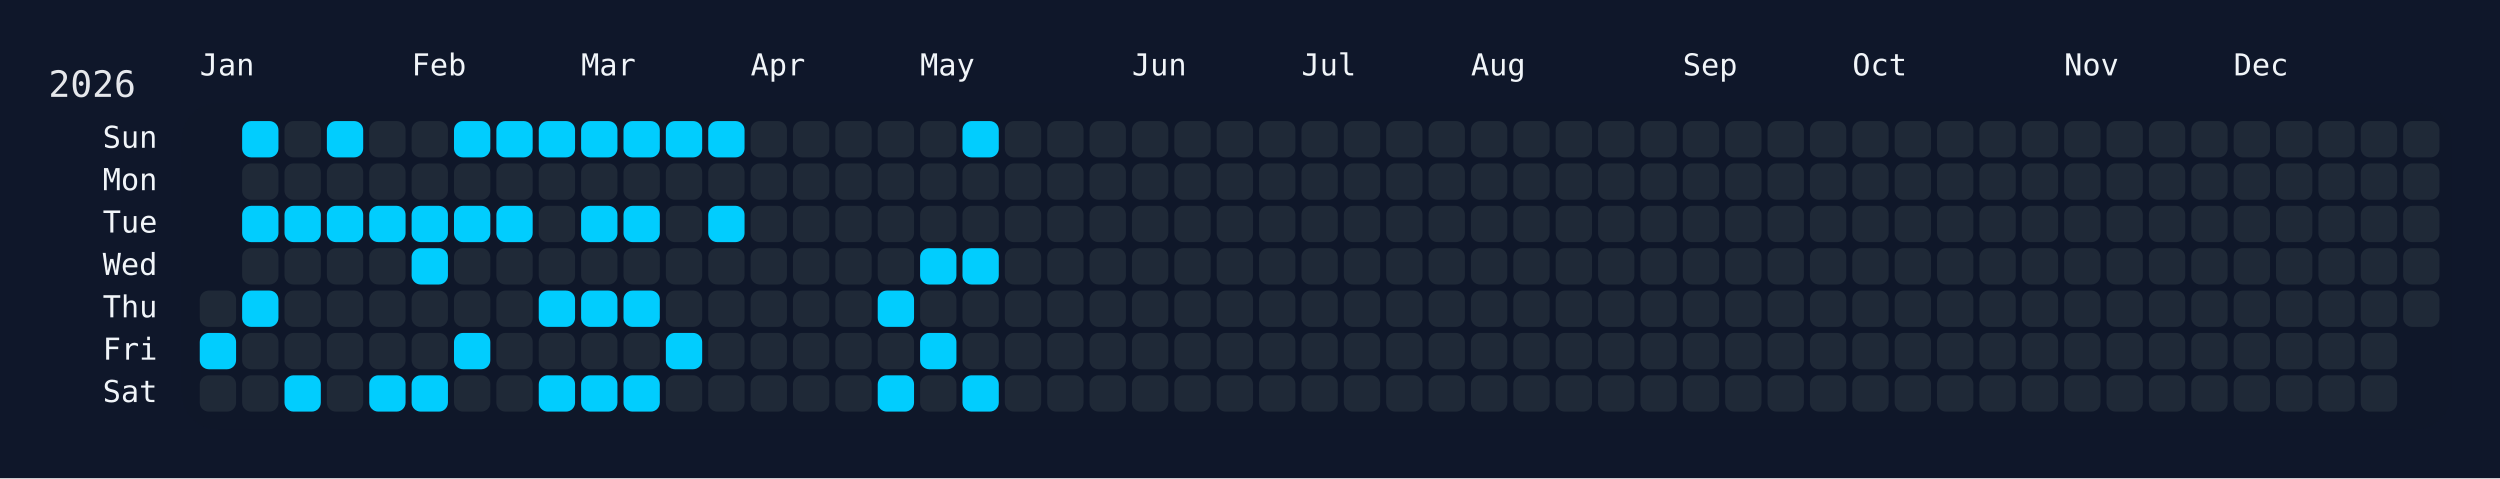
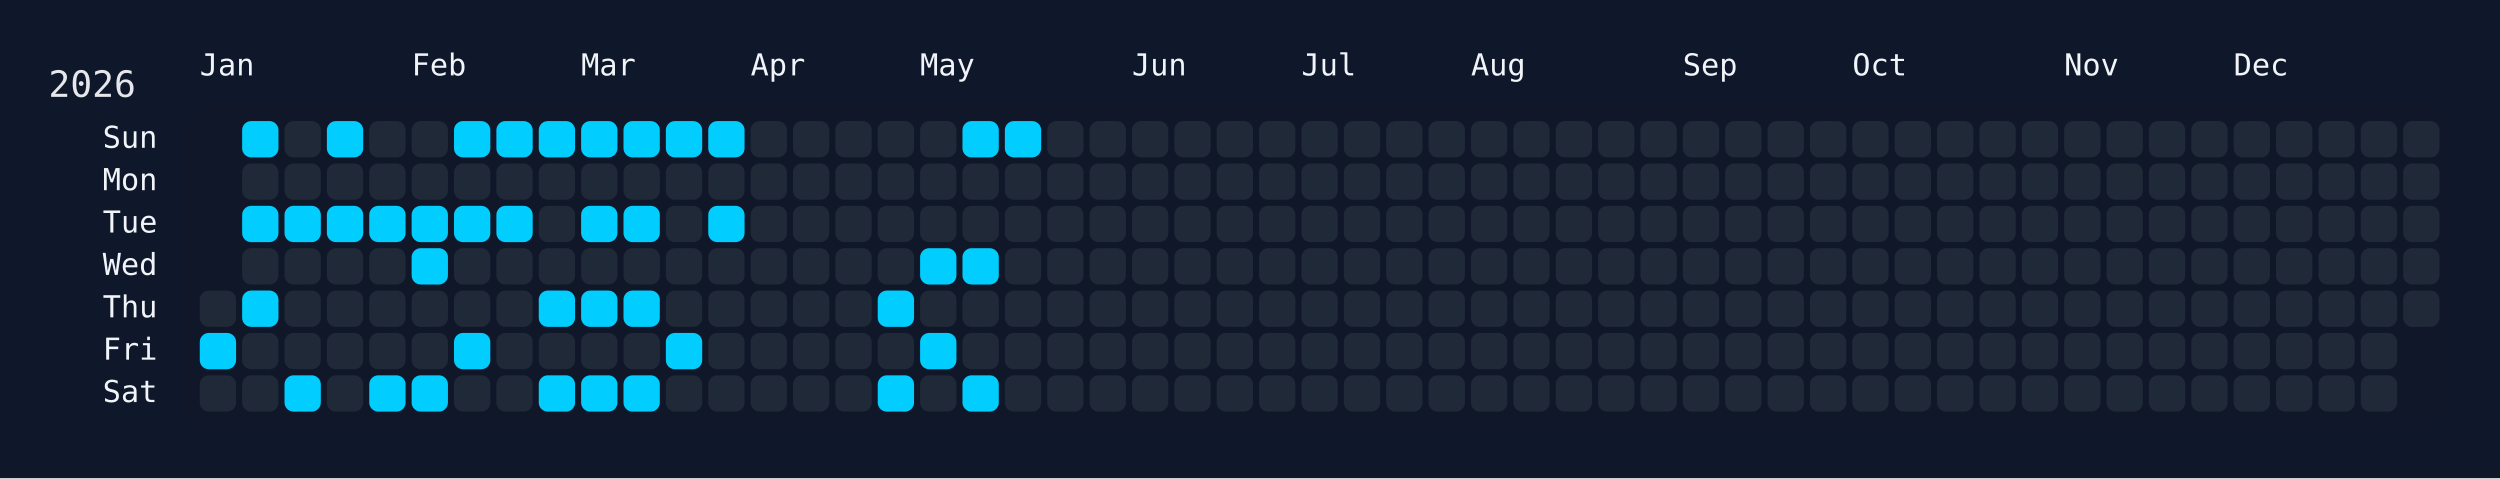
<svg xmlns="http://www.w3.org/2000/svg" width="826" height="158" viewBox="0 0 826 158">
  <rect width="826" height="158" fill="#0f172a" />
  <rect x="60" y="34" width="750" height="108" rx="12" ry="12" fill="rgba(15, 23, 42, 0.8)" />
  <text x="16" y="32" font-size="12" fill="#e5e7eb" font-family="JetBrains Mono, ui-monospace, SFMono-Regular, Menlo, Monaco, Consolas, monospace">2026</text>
  <text x="66" y="18" font-size="10" fill="#f1f5f9" font-family="JetBrains Mono, ui-monospace, SFMono-Regular, Menlo, Monaco, Consolas, monospace" dominant-baseline="hanging">Jan</text>
  <text x="136" y="18" font-size="10" fill="#f1f5f9" font-family="JetBrains Mono, ui-monospace, SFMono-Regular, Menlo, Monaco, Consolas, monospace" dominant-baseline="hanging">Feb</text>
  <text x="192" y="18" font-size="10" fill="#f1f5f9" font-family="JetBrains Mono, ui-monospace, SFMono-Regular, Menlo, Monaco, Consolas, monospace" dominant-baseline="hanging">Mar</text>
  <text x="248" y="18" font-size="10" fill="#f1f5f9" font-family="JetBrains Mono, ui-monospace, SFMono-Regular, Menlo, Monaco, Consolas, monospace" dominant-baseline="hanging">Apr</text>
  <text x="304" y="18" font-size="10" fill="#f1f5f9" font-family="JetBrains Mono, ui-monospace, SFMono-Regular, Menlo, Monaco, Consolas, monospace" dominant-baseline="hanging">May</text>
  <text x="374" y="18" font-size="10" fill="#f1f5f9" font-family="JetBrains Mono, ui-monospace, SFMono-Regular, Menlo, Monaco, Consolas, monospace" dominant-baseline="hanging">Jun</text>
  <text x="430" y="18" font-size="10" fill="#f1f5f9" font-family="JetBrains Mono, ui-monospace, SFMono-Regular, Menlo, Monaco, Consolas, monospace" dominant-baseline="hanging">Jul</text>
  <text x="486" y="18" font-size="10" fill="#f1f5f9" font-family="JetBrains Mono, ui-monospace, SFMono-Regular, Menlo, Monaco, Consolas, monospace" dominant-baseline="hanging">Aug</text>
  <text x="556" y="18" font-size="10" fill="#f1f5f9" font-family="JetBrains Mono, ui-monospace, SFMono-Regular, Menlo, Monaco, Consolas, monospace" dominant-baseline="hanging">Sep</text>
  <text x="612" y="18" font-size="10" fill="#f1f5f9" font-family="JetBrains Mono, ui-monospace, SFMono-Regular, Menlo, Monaco, Consolas, monospace" dominant-baseline="hanging">Oct</text>
  <text x="682" y="18" font-size="10" fill="#f1f5f9" font-family="JetBrains Mono, ui-monospace, SFMono-Regular, Menlo, Monaco, Consolas, monospace" dominant-baseline="hanging">Nov</text>
  <text x="738" y="18" font-size="10" fill="#f1f5f9" font-family="JetBrains Mono, ui-monospace, SFMono-Regular, Menlo, Monaco, Consolas, monospace" dominant-baseline="hanging">Dec</text>
  <text x="52" y="46.0" font-size="10" fill="#f1f5f9" font-family="JetBrains Mono, ui-monospace, SFMono-Regular, Menlo, Monaco, Consolas, monospace" text-anchor="end" dominant-baseline="middle">Sun</text>
  <text x="52" y="60.0" font-size="10" fill="#f1f5f9" font-family="JetBrains Mono, ui-monospace, SFMono-Regular, Menlo, Monaco, Consolas, monospace" text-anchor="end" dominant-baseline="middle">Mon</text>
  <text x="52" y="74.0" font-size="10" fill="#f1f5f9" font-family="JetBrains Mono, ui-monospace, SFMono-Regular, Menlo, Monaco, Consolas, monospace" text-anchor="end" dominant-baseline="middle">Tue</text>
  <text x="52" y="88.0" font-size="10" fill="#f1f5f9" font-family="JetBrains Mono, ui-monospace, SFMono-Regular, Menlo, Monaco, Consolas, monospace" text-anchor="end" dominant-baseline="middle">Wed</text>
  <text x="52" y="102.0" font-size="10" fill="#f1f5f9" font-family="JetBrains Mono, ui-monospace, SFMono-Regular, Menlo, Monaco, Consolas, monospace" text-anchor="end" dominant-baseline="middle">Thu</text>
  <text x="52" y="116.0" font-size="10" fill="#f1f5f9" font-family="JetBrains Mono, ui-monospace, SFMono-Regular, Menlo, Monaco, Consolas, monospace" text-anchor="end" dominant-baseline="middle">Fri</text>
  <text x="52" y="130.0" font-size="10" fill="#f1f5f9" font-family="JetBrains Mono, ui-monospace, SFMono-Regular, Menlo, Monaco, Consolas, monospace" text-anchor="end" dominant-baseline="middle">Sat</text>
  <g transform="translate(66,40)">
    <rect x="0" y="56" width="12" height="12" rx="3" ry="3" fill="#1f2937" data-date="2026-01-01" />
    <rect x="0" y="70" width="12" height="12" rx="3" ry="3" fill="#01cdfe" data-date="2026-01-02" />
    <rect x="0" y="84" width="12" height="12" rx="3" ry="3" fill="#1f2937" data-date="2026-01-03" />
    <rect x="14" y="0" width="12" height="12" rx="3" ry="3" fill="#01cdfe" data-date="2026-01-04" />
    <rect x="14" y="14" width="12" height="12" rx="3" ry="3" fill="#1f2937" data-date="2026-01-05" />
    <rect x="14" y="28" width="12" height="12" rx="3" ry="3" fill="#01cdfe" data-date="2026-01-06" />
    <rect x="14" y="42" width="12" height="12" rx="3" ry="3" fill="#1f2937" data-date="2026-01-07" />
    <rect x="14" y="56" width="12" height="12" rx="3" ry="3" fill="#01cdfe" data-date="2026-01-08" />
    <rect x="14" y="70" width="12" height="12" rx="3" ry="3" fill="#1f2937" data-date="2026-01-09" />
    <rect x="14" y="84" width="12" height="12" rx="3" ry="3" fill="#1f2937" data-date="2026-01-10" />
    <rect x="28" y="0" width="12" height="12" rx="3" ry="3" fill="#1f2937" data-date="2026-01-11" />
    <rect x="28" y="14" width="12" height="12" rx="3" ry="3" fill="#1f2937" data-date="2026-01-12" />
    <rect x="28" y="28" width="12" height="12" rx="3" ry="3" fill="#01cdfe" data-date="2026-01-13" />
    <rect x="28" y="42" width="12" height="12" rx="3" ry="3" fill="#1f2937" data-date="2026-01-14" />
    <rect x="28" y="56" width="12" height="12" rx="3" ry="3" fill="#1f2937" data-date="2026-01-15" />
    <rect x="28" y="70" width="12" height="12" rx="3" ry="3" fill="#1f2937" data-date="2026-01-16" />
    <rect x="28" y="84" width="12" height="12" rx="3" ry="3" fill="#01cdfe" data-date="2026-01-17" />
    <rect x="42" y="0" width="12" height="12" rx="3" ry="3" fill="#01cdfe" data-date="2026-01-18" />
    <rect x="42" y="14" width="12" height="12" rx="3" ry="3" fill="#1f2937" data-date="2026-01-19" />
    <rect x="42" y="28" width="12" height="12" rx="3" ry="3" fill="#01cdfe" data-date="2026-01-20" />
    <rect x="42" y="42" width="12" height="12" rx="3" ry="3" fill="#1f2937" data-date="2026-01-21" />
    <rect x="42" y="56" width="12" height="12" rx="3" ry="3" fill="#1f2937" data-date="2026-01-22" />
    <rect x="42" y="70" width="12" height="12" rx="3" ry="3" fill="#1f2937" data-date="2026-01-23" />
    <rect x="42" y="84" width="12" height="12" rx="3" ry="3" fill="#1f2937" data-date="2026-01-24" />
    <rect x="56" y="0" width="12" height="12" rx="3" ry="3" fill="#1f2937" data-date="2026-01-25" />
    <rect x="56" y="14" width="12" height="12" rx="3" ry="3" fill="#1f2937" data-date="2026-01-26" />
    <rect x="56" y="28" width="12" height="12" rx="3" ry="3" fill="#01cdfe" data-date="2026-01-27" />
    <rect x="56" y="42" width="12" height="12" rx="3" ry="3" fill="#1f2937" data-date="2026-01-28" />
    <rect x="56" y="56" width="12" height="12" rx="3" ry="3" fill="#1f2937" data-date="2026-01-29" />
    <rect x="56" y="70" width="12" height="12" rx="3" ry="3" fill="#1f2937" data-date="2026-01-30" />
    <rect x="56" y="84" width="12" height="12" rx="3" ry="3" fill="#01cdfe" data-date="2026-01-31" />
    <rect x="70" y="0" width="12" height="12" rx="3" ry="3" fill="#1f2937" data-date="2026-02-01" />
    <rect x="70" y="14" width="12" height="12" rx="3" ry="3" fill="#1f2937" data-date="2026-02-02" />
    <rect x="70" y="28" width="12" height="12" rx="3" ry="3" fill="#01cdfe" data-date="2026-02-03" />
    <rect x="70" y="42" width="12" height="12" rx="3" ry="3" fill="#01cdfe" data-date="2026-02-04" />
    <rect x="70" y="56" width="12" height="12" rx="3" ry="3" fill="#1f2937" data-date="2026-02-05" />
    <rect x="70" y="70" width="12" height="12" rx="3" ry="3" fill="#1f2937" data-date="2026-02-06" />
    <rect x="70" y="84" width="12" height="12" rx="3" ry="3" fill="#01cdfe" data-date="2026-02-07" />
    <rect x="84" y="0" width="12" height="12" rx="3" ry="3" fill="#01cdfe" data-date="2026-02-08" />
    <rect x="84" y="14" width="12" height="12" rx="3" ry="3" fill="#1f2937" data-date="2026-02-09" />
    <rect x="84" y="28" width="12" height="12" rx="3" ry="3" fill="#01cdfe" data-date="2026-02-10" />
    <rect x="84" y="42" width="12" height="12" rx="3" ry="3" fill="#1f2937" data-date="2026-02-11" />
    <rect x="84" y="56" width="12" height="12" rx="3" ry="3" fill="#1f2937" data-date="2026-02-12" />
    <rect x="84" y="70" width="12" height="12" rx="3" ry="3" fill="#01cdfe" data-date="2026-02-13" />
    <rect x="84" y="84" width="12" height="12" rx="3" ry="3" fill="#1f2937" data-date="2026-02-14" />
    <rect x="98" y="0" width="12" height="12" rx="3" ry="3" fill="#01cdfe" data-date="2026-02-15" />
    <rect x="98" y="14" width="12" height="12" rx="3" ry="3" fill="#1f2937" data-date="2026-02-16" />
    <rect x="98" y="28" width="12" height="12" rx="3" ry="3" fill="#01cdfe" data-date="2026-02-17" />
    <rect x="98" y="42" width="12" height="12" rx="3" ry="3" fill="#1f2937" data-date="2026-02-18" />
    <rect x="98" y="56" width="12" height="12" rx="3" ry="3" fill="#1f2937" data-date="2026-02-19" />
    <rect x="98" y="70" width="12" height="12" rx="3" ry="3" fill="#1f2937" data-date="2026-02-20" />
    <rect x="98" y="84" width="12" height="12" rx="3" ry="3" fill="#1f2937" data-date="2026-02-21" />
    <rect x="112" y="0" width="12" height="12" rx="3" ry="3" fill="#01cdfe" data-date="2026-02-22" />
    <rect x="112" y="14" width="12" height="12" rx="3" ry="3" fill="#1f2937" data-date="2026-02-23" />
    <rect x="112" y="28" width="12" height="12" rx="3" ry="3" fill="#1f2937" data-date="2026-02-24" />
    <rect x="112" y="42" width="12" height="12" rx="3" ry="3" fill="#1f2937" data-date="2026-02-25" />
    <rect x="112" y="56" width="12" height="12" rx="3" ry="3" fill="#01cdfe" data-date="2026-02-26" />
    <rect x="112" y="70" width="12" height="12" rx="3" ry="3" fill="#1f2937" data-date="2026-02-27" />
    <rect x="112" y="84" width="12" height="12" rx="3" ry="3" fill="#01cdfe" data-date="2026-02-28" />
    <rect x="126" y="0" width="12" height="12" rx="3" ry="3" fill="#01cdfe" data-date="2026-03-01" />
    <rect x="126" y="14" width="12" height="12" rx="3" ry="3" fill="#1f2937" data-date="2026-03-02" />
    <rect x="126" y="28" width="12" height="12" rx="3" ry="3" fill="#01cdfe" data-date="2026-03-03" />
    <rect x="126" y="42" width="12" height="12" rx="3" ry="3" fill="#1f2937" data-date="2026-03-04" />
    <rect x="126" y="56" width="12" height="12" rx="3" ry="3" fill="#01cdfe" data-date="2026-03-05" />
    <rect x="126" y="70" width="12" height="12" rx="3" ry="3" fill="#1f2937" data-date="2026-03-06" />
    <rect x="126" y="84" width="12" height="12" rx="3" ry="3" fill="#01cdfe" data-date="2026-03-07" />
    <rect x="140" y="0" width="12" height="12" rx="3" ry="3" fill="#01cdfe" data-date="2026-03-08" />
    <rect x="140" y="14" width="12" height="12" rx="3" ry="3" fill="#1f2937" data-date="2026-03-09" />
    <rect x="140" y="28" width="12" height="12" rx="3" ry="3" fill="#01cdfe" data-date="2026-03-10" />
    <rect x="140" y="42" width="12" height="12" rx="3" ry="3" fill="#1f2937" data-date="2026-03-11" />
    <rect x="140" y="56" width="12" height="12" rx="3" ry="3" fill="#01cdfe" data-date="2026-03-12" />
    <rect x="140" y="70" width="12" height="12" rx="3" ry="3" fill="#1f2937" data-date="2026-03-13" />
    <rect x="140" y="84" width="12" height="12" rx="3" ry="3" fill="#01cdfe" data-date="2026-03-14" />
    <rect x="154" y="0" width="12" height="12" rx="3" ry="3" fill="#01cdfe" data-date="2026-03-15" />
    <rect x="154" y="14" width="12" height="12" rx="3" ry="3" fill="#1f2937" data-date="2026-03-16" />
    <rect x="154" y="28" width="12" height="12" rx="3" ry="3" fill="#1f2937" data-date="2026-03-17" />
    <rect x="154" y="42" width="12" height="12" rx="3" ry="3" fill="#1f2937" data-date="2026-03-18" />
    <rect x="154" y="56" width="12" height="12" rx="3" ry="3" fill="#1f2937" data-date="2026-03-19" />
    <rect x="154" y="70" width="12" height="12" rx="3" ry="3" fill="#01cdfe" data-date="2026-03-20" />
    <rect x="154" y="84" width="12" height="12" rx="3" ry="3" fill="#1f2937" data-date="2026-03-21" />
    <rect x="168" y="0" width="12" height="12" rx="3" ry="3" fill="#01cdfe" data-date="2026-03-22" />
    <rect x="168" y="14" width="12" height="12" rx="3" ry="3" fill="#1f2937" data-date="2026-03-23" />
    <rect x="168" y="28" width="12" height="12" rx="3" ry="3" fill="#01cdfe" data-date="2026-03-24" />
    <rect x="168" y="42" width="12" height="12" rx="3" ry="3" fill="#1f2937" data-date="2026-03-25" />
    <rect x="168" y="56" width="12" height="12" rx="3" ry="3" fill="#1f2937" data-date="2026-03-26" />
    <rect x="168" y="70" width="12" height="12" rx="3" ry="3" fill="#1f2937" data-date="2026-03-27" />
    <rect x="168" y="84" width="12" height="12" rx="3" ry="3" fill="#1f2937" data-date="2026-03-28" />
    <rect x="182" y="0" width="12" height="12" rx="3" ry="3" fill="#1f2937" data-date="2026-03-29" />
    <rect x="182" y="14" width="12" height="12" rx="3" ry="3" fill="#1f2937" data-date="2026-03-30" />
    <rect x="182" y="28" width="12" height="12" rx="3" ry="3" fill="#1f2937" data-date="2026-03-31" />
    <rect x="182" y="42" width="12" height="12" rx="3" ry="3" fill="#1f2937" data-date="2026-04-01" />
    <rect x="182" y="56" width="12" height="12" rx="3" ry="3" fill="#1f2937" data-date="2026-04-02" />
    <rect x="182" y="70" width="12" height="12" rx="3" ry="3" fill="#1f2937" data-date="2026-04-03" />
    <rect x="182" y="84" width="12" height="12" rx="3" ry="3" fill="#1f2937" data-date="2026-04-04" />
    <rect x="196" y="0" width="12" height="12" rx="3" ry="3" fill="#1f2937" data-date="2026-04-05" />
    <rect x="196" y="14" width="12" height="12" rx="3" ry="3" fill="#1f2937" data-date="2026-04-06" />
    <rect x="196" y="28" width="12" height="12" rx="3" ry="3" fill="#1f2937" data-date="2026-04-07" />
    <rect x="196" y="42" width="12" height="12" rx="3" ry="3" fill="#1f2937" data-date="2026-04-08" />
    <rect x="196" y="56" width="12" height="12" rx="3" ry="3" fill="#1f2937" data-date="2026-04-09" />
    <rect x="196" y="70" width="12" height="12" rx="3" ry="3" fill="#1f2937" data-date="2026-04-10" />
    <rect x="196" y="84" width="12" height="12" rx="3" ry="3" fill="#1f2937" data-date="2026-04-11" />
    <rect x="210" y="0" width="12" height="12" rx="3" ry="3" fill="#1f2937" data-date="2026-04-12" />
    <rect x="210" y="14" width="12" height="12" rx="3" ry="3" fill="#1f2937" data-date="2026-04-13" />
    <rect x="210" y="28" width="12" height="12" rx="3" ry="3" fill="#1f2937" data-date="2026-04-14" />
    <rect x="210" y="42" width="12" height="12" rx="3" ry="3" fill="#1f2937" data-date="2026-04-15" />
    <rect x="210" y="56" width="12" height="12" rx="3" ry="3" fill="#1f2937" data-date="2026-04-16" />
    <rect x="210" y="70" width="12" height="12" rx="3" ry="3" fill="#1f2937" data-date="2026-04-17" />
    <rect x="210" y="84" width="12" height="12" rx="3" ry="3" fill="#1f2937" data-date="2026-04-18" />
    <rect x="224" y="0" width="12" height="12" rx="3" ry="3" fill="#1f2937" data-date="2026-04-19" />
    <rect x="224" y="14" width="12" height="12" rx="3" ry="3" fill="#1f2937" data-date="2026-04-20" />
    <rect x="224" y="28" width="12" height="12" rx="3" ry="3" fill="#1f2937" data-date="2026-04-21" />
    <rect x="224" y="42" width="12" height="12" rx="3" ry="3" fill="#1f2937" data-date="2026-04-22" />
    <rect x="224" y="56" width="12" height="12" rx="3" ry="3" fill="#01cdfe" data-date="2026-04-23" />
    <rect x="224" y="70" width="12" height="12" rx="3" ry="3" fill="#1f2937" data-date="2026-04-24" />
    <rect x="224" y="84" width="12" height="12" rx="3" ry="3" fill="#01cdfe" data-date="2026-04-25" />
    <rect x="238" y="0" width="12" height="12" rx="3" ry="3" fill="#1f2937" data-date="2026-04-26" />
    <rect x="238" y="14" width="12" height="12" rx="3" ry="3" fill="#1f2937" data-date="2026-04-27" />
    <rect x="238" y="28" width="12" height="12" rx="3" ry="3" fill="#1f2937" data-date="2026-04-28" />
    <rect x="238" y="42" width="12" height="12" rx="3" ry="3" fill="#01cdfe" data-date="2026-04-29" />
    <rect x="238" y="56" width="12" height="12" rx="3" ry="3" fill="#1f2937" data-date="2026-04-30" />
    <rect x="238" y="70" width="12" height="12" rx="3" ry="3" fill="#01cdfe" data-date="2026-05-01" />
    <rect x="238" y="84" width="12" height="12" rx="3" ry="3" fill="#1f2937" data-date="2026-05-02" />
    <rect x="252" y="0" width="12" height="12" rx="3" ry="3" fill="#01cdfe" data-date="2026-05-03" />
    <rect x="252" y="14" width="12" height="12" rx="3" ry="3" fill="#1f2937" data-date="2026-05-04" />
    <rect x="252" y="28" width="12" height="12" rx="3" ry="3" fill="#1f2937" data-date="2026-05-05" />
    <rect x="252" y="42" width="12" height="12" rx="3" ry="3" fill="#01cdfe" data-date="2026-05-06" />
    <rect x="252" y="56" width="12" height="12" rx="3" ry="3" fill="#1f2937" data-date="2026-05-07" />
    <rect x="252" y="70" width="12" height="12" rx="3" ry="3" fill="#1f2937" data-date="2026-05-08" />
    <rect x="252" y="84" width="12" height="12" rx="3" ry="3" fill="#01cdfe" data-date="2026-05-09" />
-     <rect x="266" y="0" width="12" height="12" rx="3" ry="3" fill="#1f2937" data-date="2026-05-10" />
+     <rect x="266" y="0" width="12" height="12" rx="3" ry="3" fill="#01cdfe" data-date="2026-05-10" />
    <rect x="266" y="14" width="12" height="12" rx="3" ry="3" fill="#1f2937" data-date="2026-05-11" />
    <rect x="266" y="28" width="12" height="12" rx="3" ry="3" fill="#1f2937" data-date="2026-05-12" />
    <rect x="266" y="42" width="12" height="12" rx="3" ry="3" fill="#1f2937" data-date="2026-05-13" />
    <rect x="266" y="56" width="12" height="12" rx="3" ry="3" fill="#1f2937" data-date="2026-05-14" />
    <rect x="266" y="70" width="12" height="12" rx="3" ry="3" fill="#1f2937" data-date="2026-05-15" />
    <rect x="266" y="84" width="12" height="12" rx="3" ry="3" fill="#1f2937" data-date="2026-05-16" />
    <rect x="280" y="0" width="12" height="12" rx="3" ry="3" fill="#1f2937" data-date="2026-05-17" />
    <rect x="280" y="14" width="12" height="12" rx="3" ry="3" fill="#1f2937" data-date="2026-05-18" />
    <rect x="280" y="28" width="12" height="12" rx="3" ry="3" fill="#1f2937" data-date="2026-05-19" />
    <rect x="280" y="42" width="12" height="12" rx="3" ry="3" fill="#1f2937" data-date="2026-05-20" />
    <rect x="280" y="56" width="12" height="12" rx="3" ry="3" fill="#1f2937" data-date="2026-05-21" />
    <rect x="280" y="70" width="12" height="12" rx="3" ry="3" fill="#1f2937" data-date="2026-05-22" />
    <rect x="280" y="84" width="12" height="12" rx="3" ry="3" fill="#1f2937" data-date="2026-05-23" />
    <rect x="294" y="0" width="12" height="12" rx="3" ry="3" fill="#1f2937" data-date="2026-05-24" />
    <rect x="294" y="14" width="12" height="12" rx="3" ry="3" fill="#1f2937" data-date="2026-05-25" />
    <rect x="294" y="28" width="12" height="12" rx="3" ry="3" fill="#1f2937" data-date="2026-05-26" />
    <rect x="294" y="42" width="12" height="12" rx="3" ry="3" fill="#1f2937" data-date="2026-05-27" />
    <rect x="294" y="56" width="12" height="12" rx="3" ry="3" fill="#1f2937" data-date="2026-05-28" />
    <rect x="294" y="70" width="12" height="12" rx="3" ry="3" fill="#1f2937" data-date="2026-05-29" />
    <rect x="294" y="84" width="12" height="12" rx="3" ry="3" fill="#1f2937" data-date="2026-05-30" />
    <rect x="308" y="0" width="12" height="12" rx="3" ry="3" fill="#1f2937" data-date="2026-05-31" />
    <rect x="308" y="14" width="12" height="12" rx="3" ry="3" fill="#1f2937" data-date="2026-06-01" />
    <rect x="308" y="28" width="12" height="12" rx="3" ry="3" fill="#1f2937" data-date="2026-06-02" />
    <rect x="308" y="42" width="12" height="12" rx="3" ry="3" fill="#1f2937" data-date="2026-06-03" />
    <rect x="308" y="56" width="12" height="12" rx="3" ry="3" fill="#1f2937" data-date="2026-06-04" />
    <rect x="308" y="70" width="12" height="12" rx="3" ry="3" fill="#1f2937" data-date="2026-06-05" />
    <rect x="308" y="84" width="12" height="12" rx="3" ry="3" fill="#1f2937" data-date="2026-06-06" />
    <rect x="322" y="0" width="12" height="12" rx="3" ry="3" fill="#1f2937" data-date="2026-06-07" />
    <rect x="322" y="14" width="12" height="12" rx="3" ry="3" fill="#1f2937" data-date="2026-06-08" />
    <rect x="322" y="28" width="12" height="12" rx="3" ry="3" fill="#1f2937" data-date="2026-06-09" />
    <rect x="322" y="42" width="12" height="12" rx="3" ry="3" fill="#1f2937" data-date="2026-06-10" />
    <rect x="322" y="56" width="12" height="12" rx="3" ry="3" fill="#1f2937" data-date="2026-06-11" />
    <rect x="322" y="70" width="12" height="12" rx="3" ry="3" fill="#1f2937" data-date="2026-06-12" />
    <rect x="322" y="84" width="12" height="12" rx="3" ry="3" fill="#1f2937" data-date="2026-06-13" />
    <rect x="336" y="0" width="12" height="12" rx="3" ry="3" fill="#1f2937" data-date="2026-06-14" />
    <rect x="336" y="14" width="12" height="12" rx="3" ry="3" fill="#1f2937" data-date="2026-06-15" />
    <rect x="336" y="28" width="12" height="12" rx="3" ry="3" fill="#1f2937" data-date="2026-06-16" />
    <rect x="336" y="42" width="12" height="12" rx="3" ry="3" fill="#1f2937" data-date="2026-06-17" />
    <rect x="336" y="56" width="12" height="12" rx="3" ry="3" fill="#1f2937" data-date="2026-06-18" />
    <rect x="336" y="70" width="12" height="12" rx="3" ry="3" fill="#1f2937" data-date="2026-06-19" />
    <rect x="336" y="84" width="12" height="12" rx="3" ry="3" fill="#1f2937" data-date="2026-06-20" />
    <rect x="350" y="0" width="12" height="12" rx="3" ry="3" fill="#1f2937" data-date="2026-06-21" />
    <rect x="350" y="14" width="12" height="12" rx="3" ry="3" fill="#1f2937" data-date="2026-06-22" />
    <rect x="350" y="28" width="12" height="12" rx="3" ry="3" fill="#1f2937" data-date="2026-06-23" />
    <rect x="350" y="42" width="12" height="12" rx="3" ry="3" fill="#1f2937" data-date="2026-06-24" />
    <rect x="350" y="56" width="12" height="12" rx="3" ry="3" fill="#1f2937" data-date="2026-06-25" />
    <rect x="350" y="70" width="12" height="12" rx="3" ry="3" fill="#1f2937" data-date="2026-06-26" />
    <rect x="350" y="84" width="12" height="12" rx="3" ry="3" fill="#1f2937" data-date="2026-06-27" />
    <rect x="364" y="0" width="12" height="12" rx="3" ry="3" fill="#1f2937" data-date="2026-06-28" />
    <rect x="364" y="14" width="12" height="12" rx="3" ry="3" fill="#1f2937" data-date="2026-06-29" />
    <rect x="364" y="28" width="12" height="12" rx="3" ry="3" fill="#1f2937" data-date="2026-06-30" />
    <rect x="364" y="42" width="12" height="12" rx="3" ry="3" fill="#1f2937" data-date="2026-07-01" />
    <rect x="364" y="56" width="12" height="12" rx="3" ry="3" fill="#1f2937" data-date="2026-07-02" />
    <rect x="364" y="70" width="12" height="12" rx="3" ry="3" fill="#1f2937" data-date="2026-07-03" />
    <rect x="364" y="84" width="12" height="12" rx="3" ry="3" fill="#1f2937" data-date="2026-07-04" />
    <rect x="378" y="0" width="12" height="12" rx="3" ry="3" fill="#1f2937" data-date="2026-07-05" />
    <rect x="378" y="14" width="12" height="12" rx="3" ry="3" fill="#1f2937" data-date="2026-07-06" />
    <rect x="378" y="28" width="12" height="12" rx="3" ry="3" fill="#1f2937" data-date="2026-07-07" />
    <rect x="378" y="42" width="12" height="12" rx="3" ry="3" fill="#1f2937" data-date="2026-07-08" />
    <rect x="378" y="56" width="12" height="12" rx="3" ry="3" fill="#1f2937" data-date="2026-07-09" />
    <rect x="378" y="70" width="12" height="12" rx="3" ry="3" fill="#1f2937" data-date="2026-07-10" />
    <rect x="378" y="84" width="12" height="12" rx="3" ry="3" fill="#1f2937" data-date="2026-07-11" />
    <rect x="392" y="0" width="12" height="12" rx="3" ry="3" fill="#1f2937" data-date="2026-07-12" />
    <rect x="392" y="14" width="12" height="12" rx="3" ry="3" fill="#1f2937" data-date="2026-07-13" />
    <rect x="392" y="28" width="12" height="12" rx="3" ry="3" fill="#1f2937" data-date="2026-07-14" />
    <rect x="392" y="42" width="12" height="12" rx="3" ry="3" fill="#1f2937" data-date="2026-07-15" />
    <rect x="392" y="56" width="12" height="12" rx="3" ry="3" fill="#1f2937" data-date="2026-07-16" />
    <rect x="392" y="70" width="12" height="12" rx="3" ry="3" fill="#1f2937" data-date="2026-07-17" />
    <rect x="392" y="84" width="12" height="12" rx="3" ry="3" fill="#1f2937" data-date="2026-07-18" />
    <rect x="406" y="0" width="12" height="12" rx="3" ry="3" fill="#1f2937" data-date="2026-07-19" />
    <rect x="406" y="14" width="12" height="12" rx="3" ry="3" fill="#1f2937" data-date="2026-07-20" />
    <rect x="406" y="28" width="12" height="12" rx="3" ry="3" fill="#1f2937" data-date="2026-07-21" />
    <rect x="406" y="42" width="12" height="12" rx="3" ry="3" fill="#1f2937" data-date="2026-07-22" />
    <rect x="406" y="56" width="12" height="12" rx="3" ry="3" fill="#1f2937" data-date="2026-07-23" />
    <rect x="406" y="70" width="12" height="12" rx="3" ry="3" fill="#1f2937" data-date="2026-07-24" />
    <rect x="406" y="84" width="12" height="12" rx="3" ry="3" fill="#1f2937" data-date="2026-07-25" />
    <rect x="420" y="0" width="12" height="12" rx="3" ry="3" fill="#1f2937" data-date="2026-07-26" />
    <rect x="420" y="14" width="12" height="12" rx="3" ry="3" fill="#1f2937" data-date="2026-07-27" />
    <rect x="420" y="28" width="12" height="12" rx="3" ry="3" fill="#1f2937" data-date="2026-07-28" />
    <rect x="420" y="42" width="12" height="12" rx="3" ry="3" fill="#1f2937" data-date="2026-07-29" />
    <rect x="420" y="56" width="12" height="12" rx="3" ry="3" fill="#1f2937" data-date="2026-07-30" />
    <rect x="420" y="70" width="12" height="12" rx="3" ry="3" fill="#1f2937" data-date="2026-07-31" />
    <rect x="420" y="84" width="12" height="12" rx="3" ry="3" fill="#1f2937" data-date="2026-08-01" />
    <rect x="434" y="0" width="12" height="12" rx="3" ry="3" fill="#1f2937" data-date="2026-08-02" />
    <rect x="434" y="14" width="12" height="12" rx="3" ry="3" fill="#1f2937" data-date="2026-08-03" />
    <rect x="434" y="28" width="12" height="12" rx="3" ry="3" fill="#1f2937" data-date="2026-08-04" />
    <rect x="434" y="42" width="12" height="12" rx="3" ry="3" fill="#1f2937" data-date="2026-08-05" />
    <rect x="434" y="56" width="12" height="12" rx="3" ry="3" fill="#1f2937" data-date="2026-08-06" />
    <rect x="434" y="70" width="12" height="12" rx="3" ry="3" fill="#1f2937" data-date="2026-08-07" />
    <rect x="434" y="84" width="12" height="12" rx="3" ry="3" fill="#1f2937" data-date="2026-08-08" />
    <rect x="448" y="0" width="12" height="12" rx="3" ry="3" fill="#1f2937" data-date="2026-08-09" />
    <rect x="448" y="14" width="12" height="12" rx="3" ry="3" fill="#1f2937" data-date="2026-08-10" />
    <rect x="448" y="28" width="12" height="12" rx="3" ry="3" fill="#1f2937" data-date="2026-08-11" />
    <rect x="448" y="42" width="12" height="12" rx="3" ry="3" fill="#1f2937" data-date="2026-08-12" />
    <rect x="448" y="56" width="12" height="12" rx="3" ry="3" fill="#1f2937" data-date="2026-08-13" />
    <rect x="448" y="70" width="12" height="12" rx="3" ry="3" fill="#1f2937" data-date="2026-08-14" />
    <rect x="448" y="84" width="12" height="12" rx="3" ry="3" fill="#1f2937" data-date="2026-08-15" />
    <rect x="462" y="0" width="12" height="12" rx="3" ry="3" fill="#1f2937" data-date="2026-08-16" />
    <rect x="462" y="14" width="12" height="12" rx="3" ry="3" fill="#1f2937" data-date="2026-08-17" />
    <rect x="462" y="28" width="12" height="12" rx="3" ry="3" fill="#1f2937" data-date="2026-08-18" />
    <rect x="462" y="42" width="12" height="12" rx="3" ry="3" fill="#1f2937" data-date="2026-08-19" />
    <rect x="462" y="56" width="12" height="12" rx="3" ry="3" fill="#1f2937" data-date="2026-08-20" />
    <rect x="462" y="70" width="12" height="12" rx="3" ry="3" fill="#1f2937" data-date="2026-08-21" />
    <rect x="462" y="84" width="12" height="12" rx="3" ry="3" fill="#1f2937" data-date="2026-08-22" />
    <rect x="476" y="0" width="12" height="12" rx="3" ry="3" fill="#1f2937" data-date="2026-08-23" />
    <rect x="476" y="14" width="12" height="12" rx="3" ry="3" fill="#1f2937" data-date="2026-08-24" />
    <rect x="476" y="28" width="12" height="12" rx="3" ry="3" fill="#1f2937" data-date="2026-08-25" />
    <rect x="476" y="42" width="12" height="12" rx="3" ry="3" fill="#1f2937" data-date="2026-08-26" />
    <rect x="476" y="56" width="12" height="12" rx="3" ry="3" fill="#1f2937" data-date="2026-08-27" />
    <rect x="476" y="70" width="12" height="12" rx="3" ry="3" fill="#1f2937" data-date="2026-08-28" />
    <rect x="476" y="84" width="12" height="12" rx="3" ry="3" fill="#1f2937" data-date="2026-08-29" />
    <rect x="490" y="0" width="12" height="12" rx="3" ry="3" fill="#1f2937" data-date="2026-08-30" />
    <rect x="490" y="14" width="12" height="12" rx="3" ry="3" fill="#1f2937" data-date="2026-08-31" />
    <rect x="490" y="28" width="12" height="12" rx="3" ry="3" fill="#1f2937" data-date="2026-09-01" />
    <rect x="490" y="42" width="12" height="12" rx="3" ry="3" fill="#1f2937" data-date="2026-09-02" />
    <rect x="490" y="56" width="12" height="12" rx="3" ry="3" fill="#1f2937" data-date="2026-09-03" />
    <rect x="490" y="70" width="12" height="12" rx="3" ry="3" fill="#1f2937" data-date="2026-09-04" />
    <rect x="490" y="84" width="12" height="12" rx="3" ry="3" fill="#1f2937" data-date="2026-09-05" />
    <rect x="504" y="0" width="12" height="12" rx="3" ry="3" fill="#1f2937" data-date="2026-09-06" />
    <rect x="504" y="14" width="12" height="12" rx="3" ry="3" fill="#1f2937" data-date="2026-09-07" />
    <rect x="504" y="28" width="12" height="12" rx="3" ry="3" fill="#1f2937" data-date="2026-09-08" />
    <rect x="504" y="42" width="12" height="12" rx="3" ry="3" fill="#1f2937" data-date="2026-09-09" />
    <rect x="504" y="56" width="12" height="12" rx="3" ry="3" fill="#1f2937" data-date="2026-09-10" />
    <rect x="504" y="70" width="12" height="12" rx="3" ry="3" fill="#1f2937" data-date="2026-09-11" />
    <rect x="504" y="84" width="12" height="12" rx="3" ry="3" fill="#1f2937" data-date="2026-09-12" />
    <rect x="518" y="0" width="12" height="12" rx="3" ry="3" fill="#1f2937" data-date="2026-09-13" />
    <rect x="518" y="14" width="12" height="12" rx="3" ry="3" fill="#1f2937" data-date="2026-09-14" />
    <rect x="518" y="28" width="12" height="12" rx="3" ry="3" fill="#1f2937" data-date="2026-09-15" />
    <rect x="518" y="42" width="12" height="12" rx="3" ry="3" fill="#1f2937" data-date="2026-09-16" />
    <rect x="518" y="56" width="12" height="12" rx="3" ry="3" fill="#1f2937" data-date="2026-09-17" />
    <rect x="518" y="70" width="12" height="12" rx="3" ry="3" fill="#1f2937" data-date="2026-09-18" />
    <rect x="518" y="84" width="12" height="12" rx="3" ry="3" fill="#1f2937" data-date="2026-09-19" />
    <rect x="532" y="0" width="12" height="12" rx="3" ry="3" fill="#1f2937" data-date="2026-09-20" />
    <rect x="532" y="14" width="12" height="12" rx="3" ry="3" fill="#1f2937" data-date="2026-09-21" />
    <rect x="532" y="28" width="12" height="12" rx="3" ry="3" fill="#1f2937" data-date="2026-09-22" />
    <rect x="532" y="42" width="12" height="12" rx="3" ry="3" fill="#1f2937" data-date="2026-09-23" />
    <rect x="532" y="56" width="12" height="12" rx="3" ry="3" fill="#1f2937" data-date="2026-09-24" />
    <rect x="532" y="70" width="12" height="12" rx="3" ry="3" fill="#1f2937" data-date="2026-09-25" />
    <rect x="532" y="84" width="12" height="12" rx="3" ry="3" fill="#1f2937" data-date="2026-09-26" />
    <rect x="546" y="0" width="12" height="12" rx="3" ry="3" fill="#1f2937" data-date="2026-09-27" />
    <rect x="546" y="14" width="12" height="12" rx="3" ry="3" fill="#1f2937" data-date="2026-09-28" />
    <rect x="546" y="28" width="12" height="12" rx="3" ry="3" fill="#1f2937" data-date="2026-09-29" />
    <rect x="546" y="42" width="12" height="12" rx="3" ry="3" fill="#1f2937" data-date="2026-09-30" />
    <rect x="546" y="56" width="12" height="12" rx="3" ry="3" fill="#1f2937" data-date="2026-10-01" />
    <rect x="546" y="70" width="12" height="12" rx="3" ry="3" fill="#1f2937" data-date="2026-10-02" />
    <rect x="546" y="84" width="12" height="12" rx="3" ry="3" fill="#1f2937" data-date="2026-10-03" />
    <rect x="560" y="0" width="12" height="12" rx="3" ry="3" fill="#1f2937" data-date="2026-10-04" />
    <rect x="560" y="14" width="12" height="12" rx="3" ry="3" fill="#1f2937" data-date="2026-10-05" />
    <rect x="560" y="28" width="12" height="12" rx="3" ry="3" fill="#1f2937" data-date="2026-10-06" />
    <rect x="560" y="42" width="12" height="12" rx="3" ry="3" fill="#1f2937" data-date="2026-10-07" />
    <rect x="560" y="56" width="12" height="12" rx="3" ry="3" fill="#1f2937" data-date="2026-10-08" />
    <rect x="560" y="70" width="12" height="12" rx="3" ry="3" fill="#1f2937" data-date="2026-10-09" />
    <rect x="560" y="84" width="12" height="12" rx="3" ry="3" fill="#1f2937" data-date="2026-10-10" />
    <rect x="574" y="0" width="12" height="12" rx="3" ry="3" fill="#1f2937" data-date="2026-10-11" />
    <rect x="574" y="14" width="12" height="12" rx="3" ry="3" fill="#1f2937" data-date="2026-10-12" />
    <rect x="574" y="28" width="12" height="12" rx="3" ry="3" fill="#1f2937" data-date="2026-10-13" />
    <rect x="574" y="42" width="12" height="12" rx="3" ry="3" fill="#1f2937" data-date="2026-10-14" />
    <rect x="574" y="56" width="12" height="12" rx="3" ry="3" fill="#1f2937" data-date="2026-10-15" />
    <rect x="574" y="70" width="12" height="12" rx="3" ry="3" fill="#1f2937" data-date="2026-10-16" />
    <rect x="574" y="84" width="12" height="12" rx="3" ry="3" fill="#1f2937" data-date="2026-10-17" />
    <rect x="588" y="0" width="12" height="12" rx="3" ry="3" fill="#1f2937" data-date="2026-10-18" />
    <rect x="588" y="14" width="12" height="12" rx="3" ry="3" fill="#1f2937" data-date="2026-10-19" />
    <rect x="588" y="28" width="12" height="12" rx="3" ry="3" fill="#1f2937" data-date="2026-10-20" />
    <rect x="588" y="42" width="12" height="12" rx="3" ry="3" fill="#1f2937" data-date="2026-10-21" />
    <rect x="588" y="56" width="12" height="12" rx="3" ry="3" fill="#1f2937" data-date="2026-10-22" />
    <rect x="588" y="70" width="12" height="12" rx="3" ry="3" fill="#1f2937" data-date="2026-10-23" />
    <rect x="588" y="84" width="12" height="12" rx="3" ry="3" fill="#1f2937" data-date="2026-10-24" />
    <rect x="602" y="0" width="12" height="12" rx="3" ry="3" fill="#1f2937" data-date="2026-10-25" />
    <rect x="602" y="14" width="12" height="12" rx="3" ry="3" fill="#1f2937" data-date="2026-10-26" />
    <rect x="602" y="28" width="12" height="12" rx="3" ry="3" fill="#1f2937" data-date="2026-10-27" />
    <rect x="602" y="42" width="12" height="12" rx="3" ry="3" fill="#1f2937" data-date="2026-10-28" />
    <rect x="602" y="56" width="12" height="12" rx="3" ry="3" fill="#1f2937" data-date="2026-10-29" />
    <rect x="602" y="70" width="12" height="12" rx="3" ry="3" fill="#1f2937" data-date="2026-10-30" />
    <rect x="602" y="84" width="12" height="12" rx="3" ry="3" fill="#1f2937" data-date="2026-10-31" />
    <rect x="616" y="0" width="12" height="12" rx="3" ry="3" fill="#1f2937" data-date="2026-11-01" />
    <rect x="616" y="14" width="12" height="12" rx="3" ry="3" fill="#1f2937" data-date="2026-11-02" />
    <rect x="616" y="28" width="12" height="12" rx="3" ry="3" fill="#1f2937" data-date="2026-11-03" />
    <rect x="616" y="42" width="12" height="12" rx="3" ry="3" fill="#1f2937" data-date="2026-11-04" />
    <rect x="616" y="56" width="12" height="12" rx="3" ry="3" fill="#1f2937" data-date="2026-11-05" />
    <rect x="616" y="70" width="12" height="12" rx="3" ry="3" fill="#1f2937" data-date="2026-11-06" />
    <rect x="616" y="84" width="12" height="12" rx="3" ry="3" fill="#1f2937" data-date="2026-11-07" />
    <rect x="630" y="0" width="12" height="12" rx="3" ry="3" fill="#1f2937" data-date="2026-11-08" />
    <rect x="630" y="14" width="12" height="12" rx="3" ry="3" fill="#1f2937" data-date="2026-11-09" />
    <rect x="630" y="28" width="12" height="12" rx="3" ry="3" fill="#1f2937" data-date="2026-11-10" />
    <rect x="630" y="42" width="12" height="12" rx="3" ry="3" fill="#1f2937" data-date="2026-11-11" />
    <rect x="630" y="56" width="12" height="12" rx="3" ry="3" fill="#1f2937" data-date="2026-11-12" />
    <rect x="630" y="70" width="12" height="12" rx="3" ry="3" fill="#1f2937" data-date="2026-11-13" />
    <rect x="630" y="84" width="12" height="12" rx="3" ry="3" fill="#1f2937" data-date="2026-11-14" />
    <rect x="644" y="0" width="12" height="12" rx="3" ry="3" fill="#1f2937" data-date="2026-11-15" />
    <rect x="644" y="14" width="12" height="12" rx="3" ry="3" fill="#1f2937" data-date="2026-11-16" />
    <rect x="644" y="28" width="12" height="12" rx="3" ry="3" fill="#1f2937" data-date="2026-11-17" />
    <rect x="644" y="42" width="12" height="12" rx="3" ry="3" fill="#1f2937" data-date="2026-11-18" />
    <rect x="644" y="56" width="12" height="12" rx="3" ry="3" fill="#1f2937" data-date="2026-11-19" />
    <rect x="644" y="70" width="12" height="12" rx="3" ry="3" fill="#1f2937" data-date="2026-11-20" />
    <rect x="644" y="84" width="12" height="12" rx="3" ry="3" fill="#1f2937" data-date="2026-11-21" />
    <rect x="658" y="0" width="12" height="12" rx="3" ry="3" fill="#1f2937" data-date="2026-11-22" />
    <rect x="658" y="14" width="12" height="12" rx="3" ry="3" fill="#1f2937" data-date="2026-11-23" />
    <rect x="658" y="28" width="12" height="12" rx="3" ry="3" fill="#1f2937" data-date="2026-11-24" />
    <rect x="658" y="42" width="12" height="12" rx="3" ry="3" fill="#1f2937" data-date="2026-11-25" />
    <rect x="658" y="56" width="12" height="12" rx="3" ry="3" fill="#1f2937" data-date="2026-11-26" />
    <rect x="658" y="70" width="12" height="12" rx="3" ry="3" fill="#1f2937" data-date="2026-11-27" />
    <rect x="658" y="84" width="12" height="12" rx="3" ry="3" fill="#1f2937" data-date="2026-11-28" />
    <rect x="672" y="0" width="12" height="12" rx="3" ry="3" fill="#1f2937" data-date="2026-11-29" />
    <rect x="672" y="14" width="12" height="12" rx="3" ry="3" fill="#1f2937" data-date="2026-11-30" />
    <rect x="672" y="28" width="12" height="12" rx="3" ry="3" fill="#1f2937" data-date="2026-12-01" />
    <rect x="672" y="42" width="12" height="12" rx="3" ry="3" fill="#1f2937" data-date="2026-12-02" />
    <rect x="672" y="56" width="12" height="12" rx="3" ry="3" fill="#1f2937" data-date="2026-12-03" />
    <rect x="672" y="70" width="12" height="12" rx="3" ry="3" fill="#1f2937" data-date="2026-12-04" />
    <rect x="672" y="84" width="12" height="12" rx="3" ry="3" fill="#1f2937" data-date="2026-12-05" />
    <rect x="686" y="0" width="12" height="12" rx="3" ry="3" fill="#1f2937" data-date="2026-12-06" />
    <rect x="686" y="14" width="12" height="12" rx="3" ry="3" fill="#1f2937" data-date="2026-12-07" />
    <rect x="686" y="28" width="12" height="12" rx="3" ry="3" fill="#1f2937" data-date="2026-12-08" />
    <rect x="686" y="42" width="12" height="12" rx="3" ry="3" fill="#1f2937" data-date="2026-12-09" />
    <rect x="686" y="56" width="12" height="12" rx="3" ry="3" fill="#1f2937" data-date="2026-12-10" />
    <rect x="686" y="70" width="12" height="12" rx="3" ry="3" fill="#1f2937" data-date="2026-12-11" />
    <rect x="686" y="84" width="12" height="12" rx="3" ry="3" fill="#1f2937" data-date="2026-12-12" />
    <rect x="700" y="0" width="12" height="12" rx="3" ry="3" fill="#1f2937" data-date="2026-12-13" />
    <rect x="700" y="14" width="12" height="12" rx="3" ry="3" fill="#1f2937" data-date="2026-12-14" />
    <rect x="700" y="28" width="12" height="12" rx="3" ry="3" fill="#1f2937" data-date="2026-12-15" />
    <rect x="700" y="42" width="12" height="12" rx="3" ry="3" fill="#1f2937" data-date="2026-12-16" />
    <rect x="700" y="56" width="12" height="12" rx="3" ry="3" fill="#1f2937" data-date="2026-12-17" />
    <rect x="700" y="70" width="12" height="12" rx="3" ry="3" fill="#1f2937" data-date="2026-12-18" />
    <rect x="700" y="84" width="12" height="12" rx="3" ry="3" fill="#1f2937" data-date="2026-12-19" />
    <rect x="714" y="0" width="12" height="12" rx="3" ry="3" fill="#1f2937" data-date="2026-12-20" />
    <rect x="714" y="14" width="12" height="12" rx="3" ry="3" fill="#1f2937" data-date="2026-12-21" />
    <rect x="714" y="28" width="12" height="12" rx="3" ry="3" fill="#1f2937" data-date="2026-12-22" />
    <rect x="714" y="42" width="12" height="12" rx="3" ry="3" fill="#1f2937" data-date="2026-12-23" />
    <rect x="714" y="56" width="12" height="12" rx="3" ry="3" fill="#1f2937" data-date="2026-12-24" />
    <rect x="714" y="70" width="12" height="12" rx="3" ry="3" fill="#1f2937" data-date="2026-12-25" />
    <rect x="714" y="84" width="12" height="12" rx="3" ry="3" fill="#1f2937" data-date="2026-12-26" />
    <rect x="728" y="0" width="12" height="12" rx="3" ry="3" fill="#1f2937" data-date="2026-12-27" />
    <rect x="728" y="14" width="12" height="12" rx="3" ry="3" fill="#1f2937" data-date="2026-12-28" />
    <rect x="728" y="28" width="12" height="12" rx="3" ry="3" fill="#1f2937" data-date="2026-12-29" />
    <rect x="728" y="42" width="12" height="12" rx="3" ry="3" fill="#1f2937" data-date="2026-12-30" />
    <rect x="728" y="56" width="12" height="12" rx="3" ry="3" fill="#1f2937" data-date="2026-12-31" />
  </g>
</svg>
